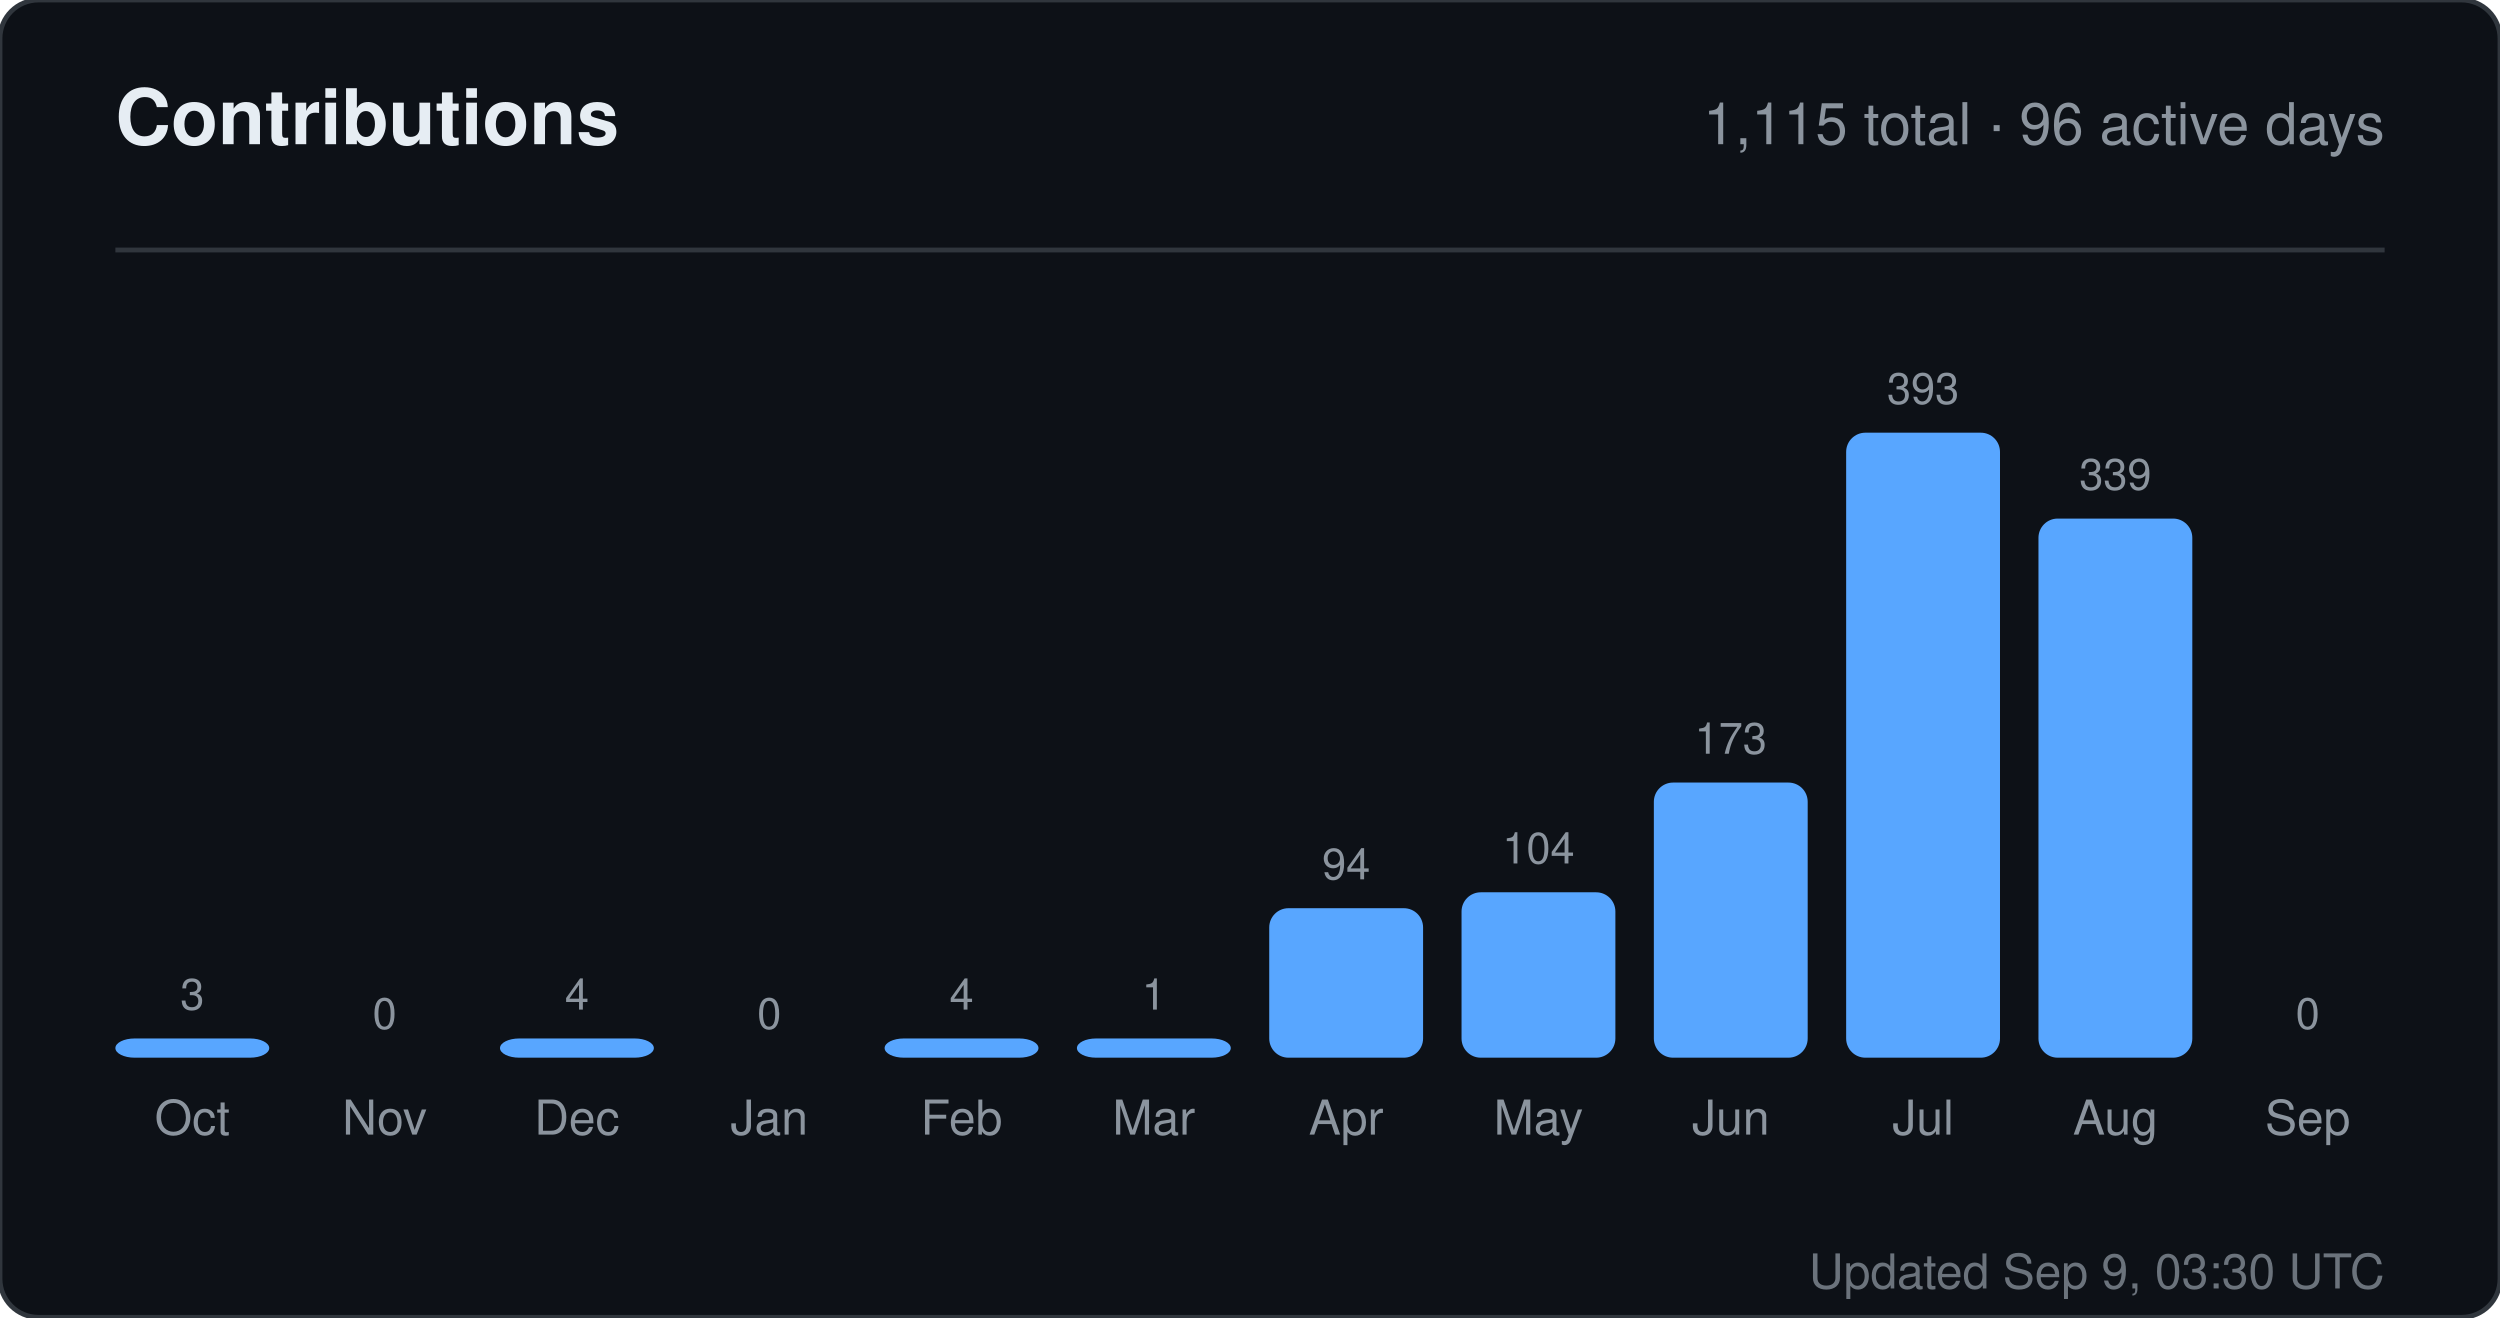
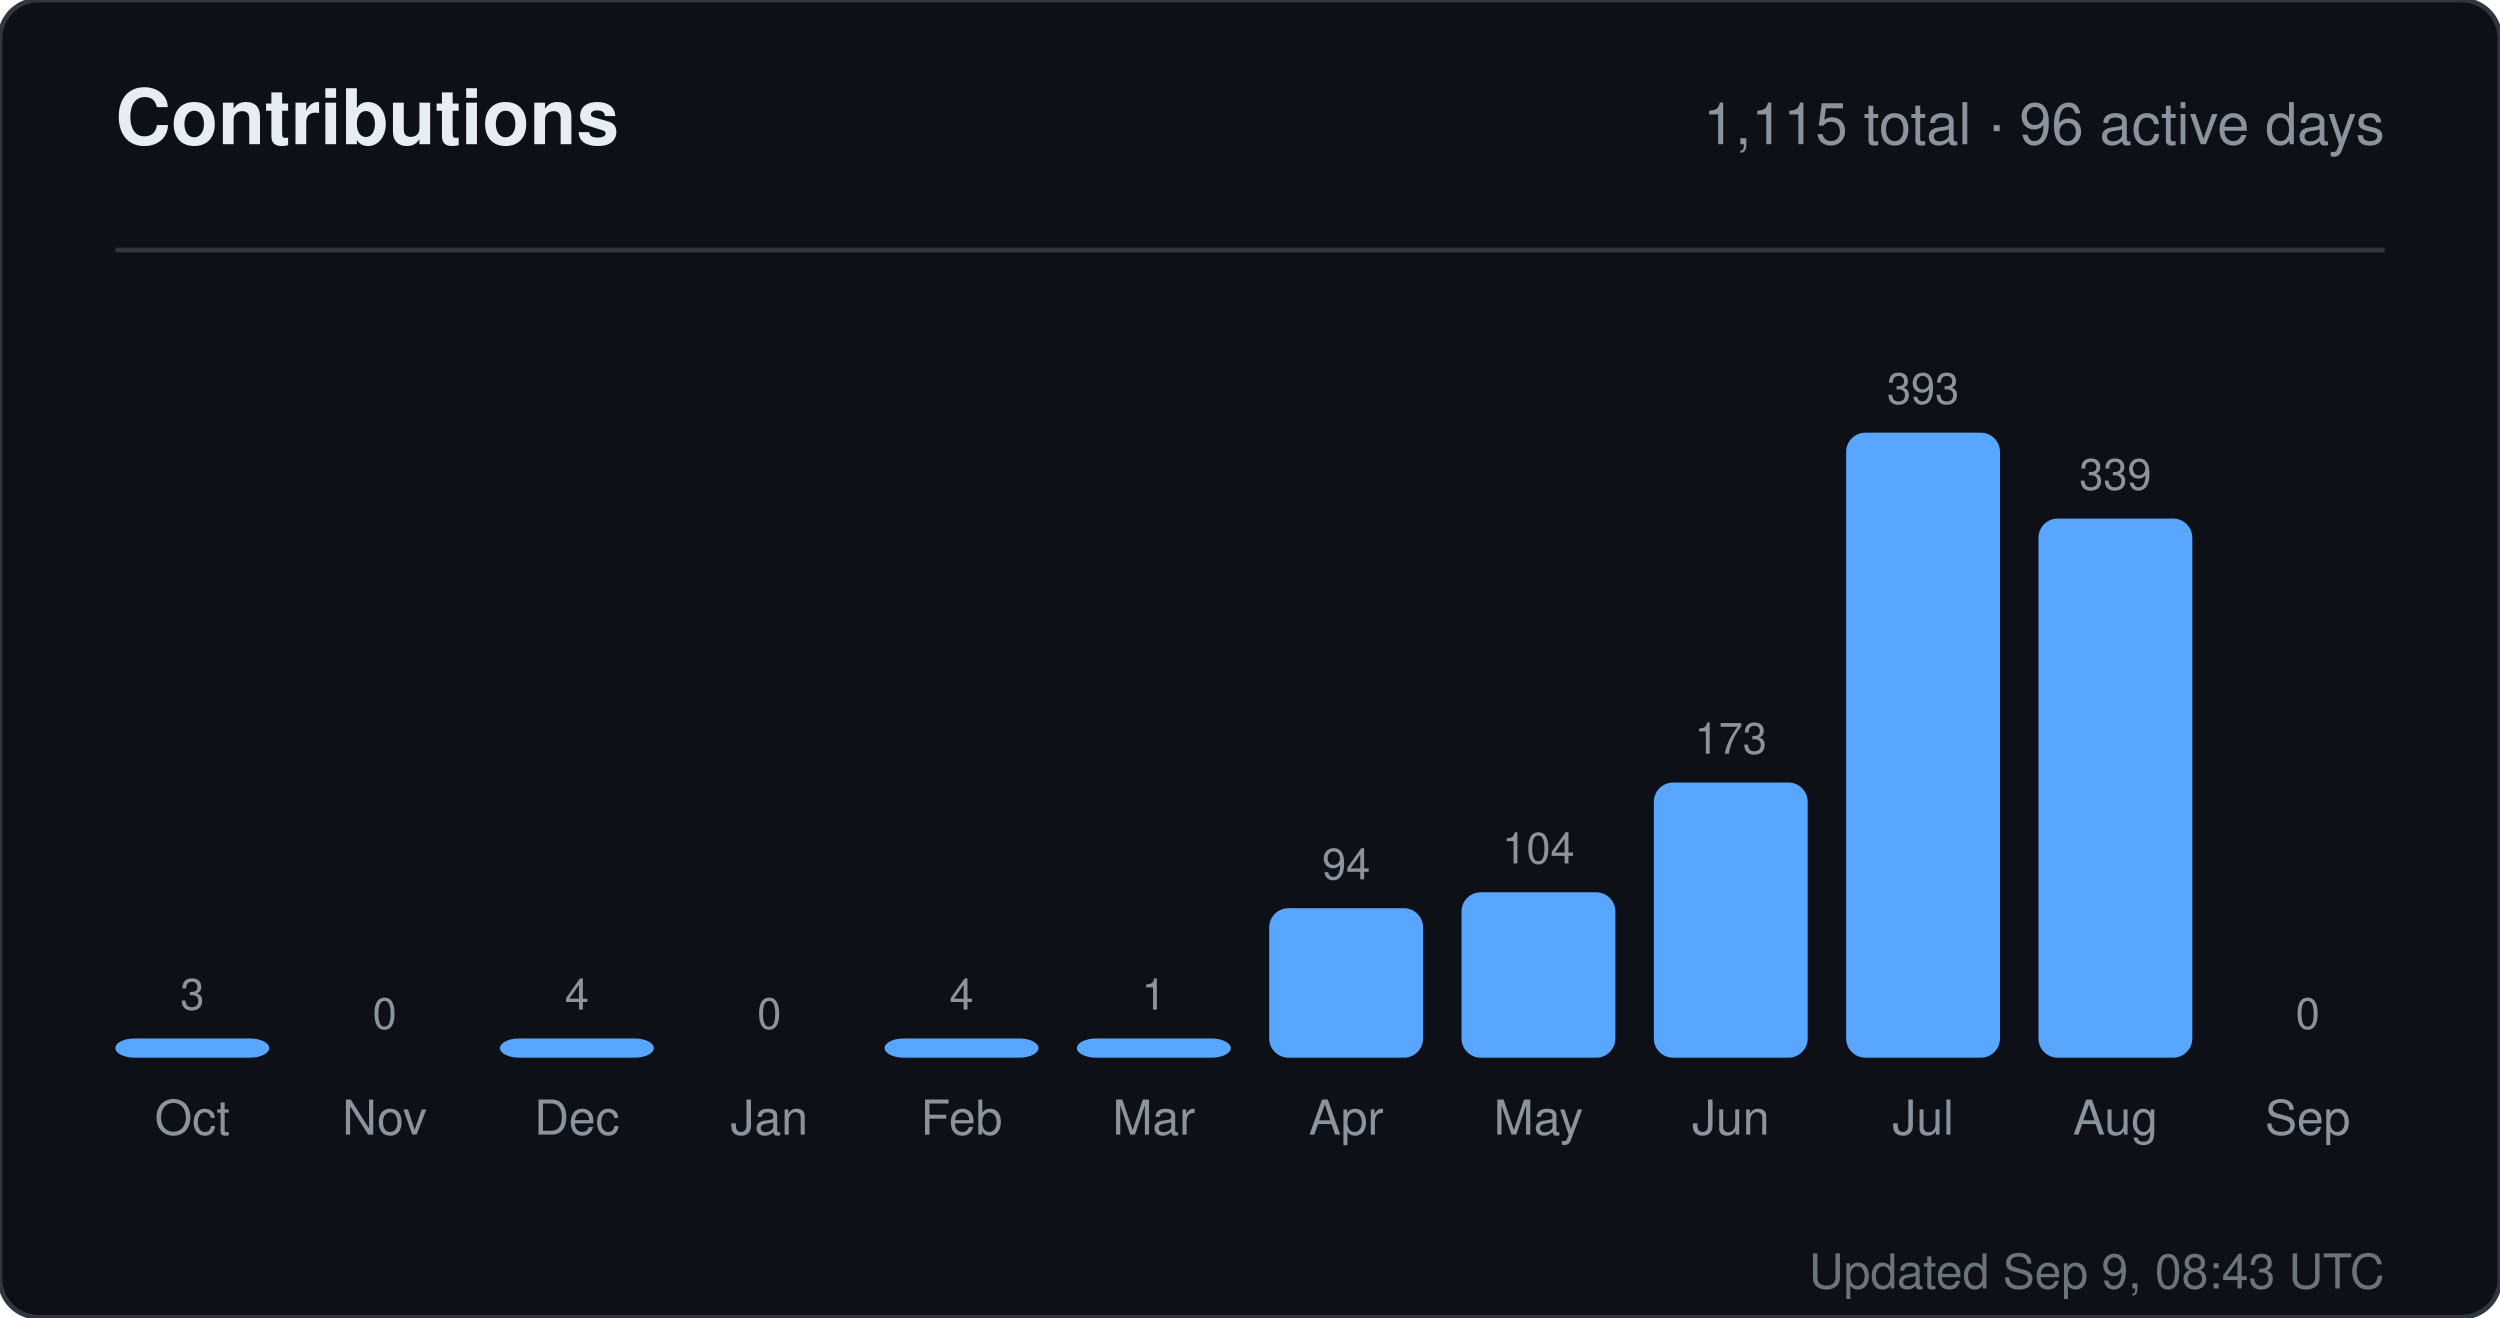
<svg xmlns="http://www.w3.org/2000/svg" width="520" height="274" viewBox="0 0 520 274" role="img" aria-label="Contributions for sandiirawan12">
  <rect width="520" height="274" rx="8" fill="#0d1117" stroke="#30363d" />
  <g font-family="-apple-system, BlinkMacSystemFont, Segoe UI, Helvetica, Arial, sans-serif">
    <text x="24" y="30" fill="#e6edf3" font-size="16" font-weight="700">Contributions</text>
    <text x="496" y="30" fill="#8b949e" font-size="12" text-anchor="end">1,115 total · 96 active days</text>
    <line x1="24" y1="52" x2="496" y2="52" stroke="#30363d" />
    <text x="40" y="210" fill="#8b949e" font-size="9" text-anchor="middle">3</text>
    <rect x="24" y="216" width="32" height="4" rx="4" fill="#58a6ff" />
    <text x="40" y="236" fill="#8b949e" font-size="10" text-anchor="middle">Oct</text>
    <text x="80" y="214" fill="#8b949e" font-size="9" text-anchor="middle">0</text>
    <rect x="64" y="220" width="32" height="0" rx="4" fill="#58a6ff" />
    <text x="80" y="236" fill="#8b949e" font-size="10" text-anchor="middle">Nov</text>
    <text x="120" y="210" fill="#8b949e" font-size="9" text-anchor="middle">4</text>
    <rect x="104" y="216" width="32" height="4" rx="4" fill="#58a6ff" />
    <text x="120" y="236" fill="#8b949e" font-size="10" text-anchor="middle">Dec</text>
    <text x="160" y="214" fill="#8b949e" font-size="9" text-anchor="middle">0</text>
    <rect x="144" y="220" width="32" height="0" rx="4" fill="#58a6ff" />
    <text x="160" y="236" fill="#8b949e" font-size="10" text-anchor="middle">Jan</text>
    <text x="200" y="210" fill="#8b949e" font-size="9" text-anchor="middle">4</text>
    <rect x="184" y="216" width="32" height="4" rx="4" fill="#58a6ff" />
    <text x="200" y="236" fill="#8b949e" font-size="10" text-anchor="middle">Feb</text>
    <text x="240" y="210" fill="#8b949e" font-size="9" text-anchor="middle">1</text>
    <rect x="224" y="216" width="32" height="4" rx="4" fill="#58a6ff" />
    <text x="240" y="236" fill="#8b949e" font-size="10" text-anchor="middle">Mar</text>
    <text x="280" y="182.906" fill="#8b949e" font-size="9" text-anchor="middle">94</text>
    <rect x="264" y="188.906" width="32" height="31.094" rx="4" fill="#58a6ff" />
    <text x="280" y="236" fill="#8b949e" font-size="10" text-anchor="middle">Apr</text>
    <text x="320" y="179.598" fill="#8b949e" font-size="9" text-anchor="middle">104</text>
    <rect x="304" y="185.598" width="32" height="34.402" rx="4" fill="#58a6ff" />
    <text x="320" y="236" fill="#8b949e" font-size="10" text-anchor="middle">May</text>
    <text x="360" y="156.774" fill="#8b949e" font-size="9" text-anchor="middle">173</text>
    <rect x="344" y="162.774" width="32" height="57.226" rx="4" fill="#58a6ff" />
    <text x="360" y="236" fill="#8b949e" font-size="10" text-anchor="middle">Jun</text>
    <text x="400" y="84" fill="#8b949e" font-size="9" text-anchor="middle">393</text>
    <rect x="384" y="90" width="32" height="130" rx="4" fill="#58a6ff" />
    <text x="400" y="236" fill="#8b949e" font-size="10" text-anchor="middle">Jul</text>
    <text x="440" y="101.863" fill="#8b949e" font-size="9" text-anchor="middle">339</text>
    <rect x="424" y="107.863" width="32" height="112.137" rx="4" fill="#58a6ff" />
    <text x="440" y="236" fill="#8b949e" font-size="10" text-anchor="middle">Aug</text>
    <text x="480" y="214" fill="#8b949e" font-size="9" text-anchor="middle">0</text>
    <rect x="464" y="220" width="32" height="0" rx="4" fill="#58a6ff" />
    <text x="480" y="236" fill="#8b949e" font-size="10" text-anchor="middle">Sep</text>
-     <text x="496" y="268" fill="#8b949e" font-size="10" text-anchor="end" opacity="0.75">Updated Sep 9, 03:30 UTC</text>
+     <text x="496" y="268" fill="#8b949e" font-size="10" text-anchor="end" opacity="0.75">Updated Sep 9, 08:43 UTC</text>
  </g>
</svg>
